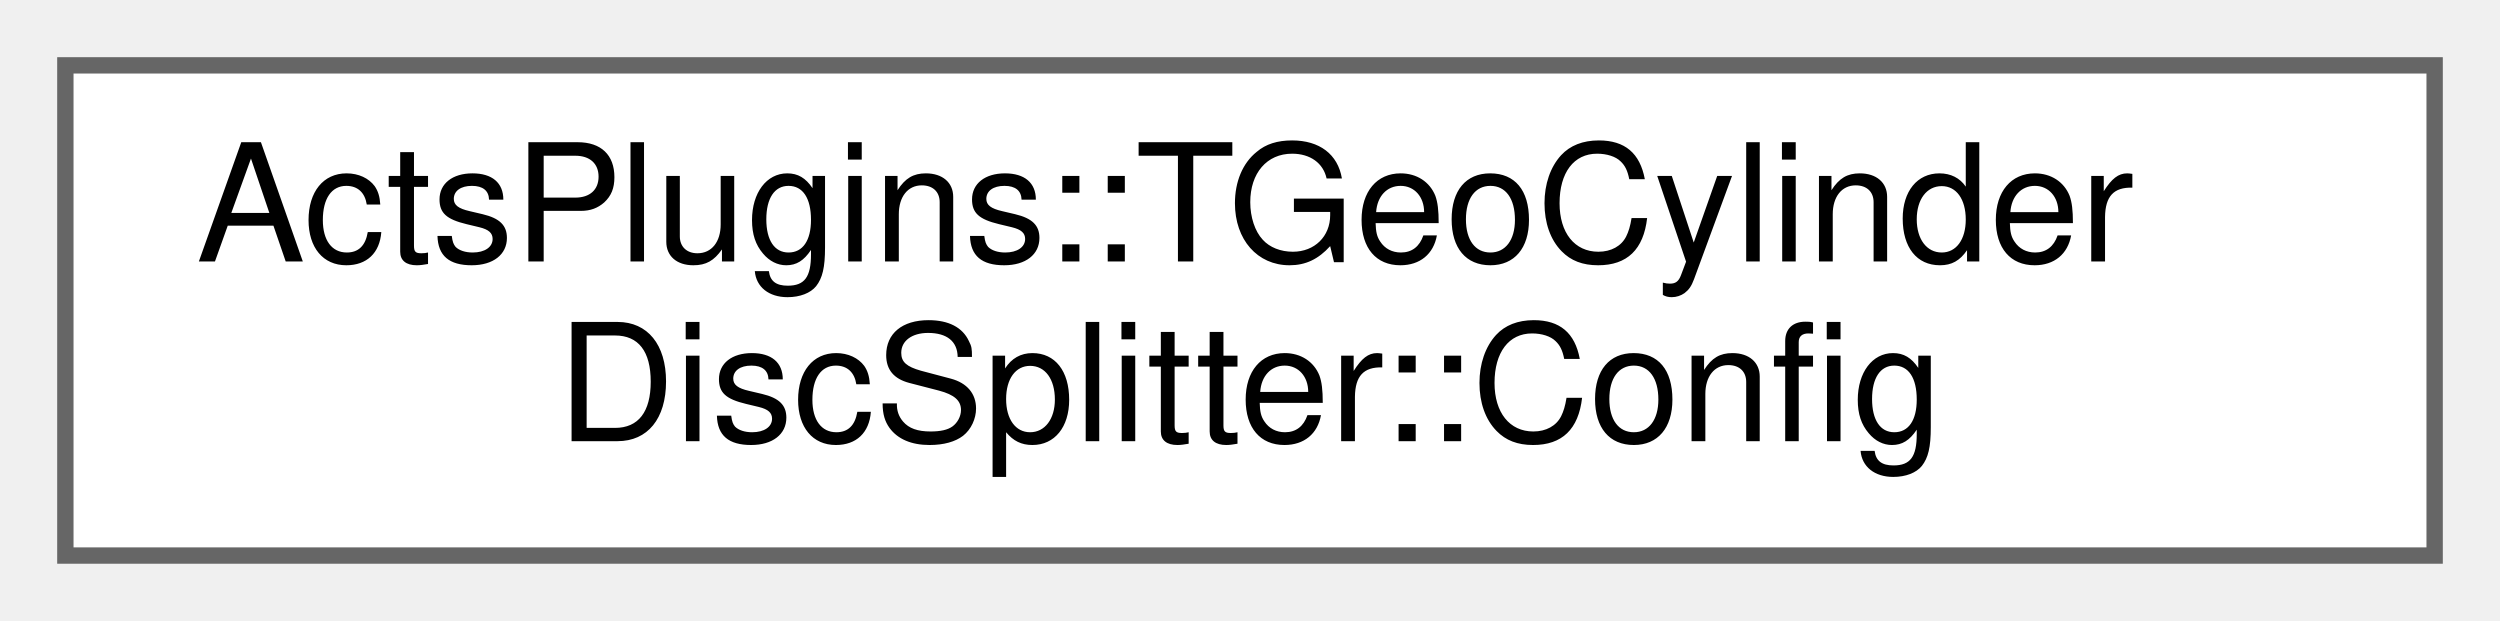
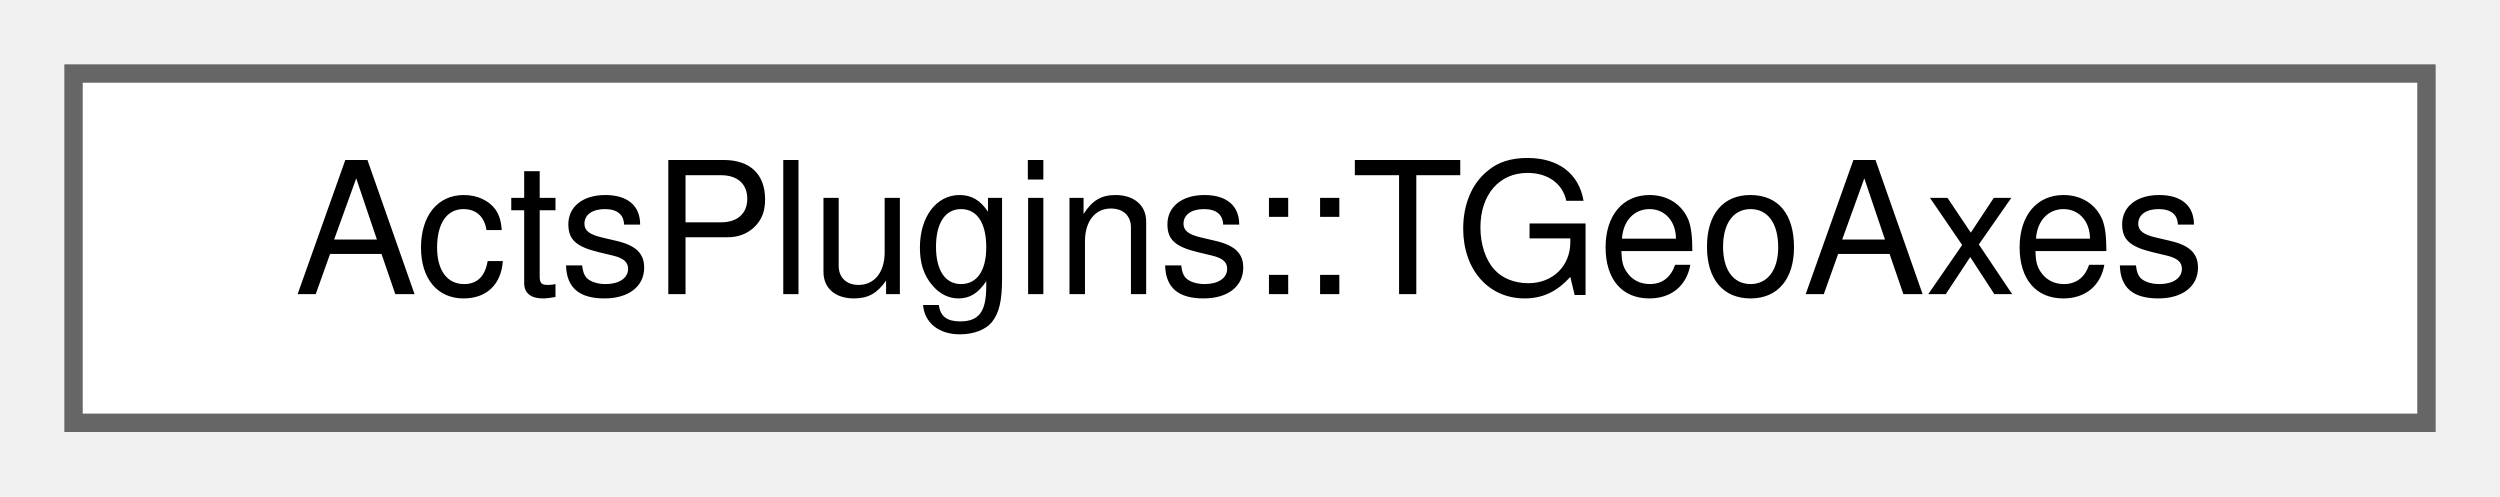
- <svg xmlns="http://www.w3.org/2000/svg" xmlns:xlink="http://www.w3.org/1999/xlink" width="153pt" height="38pt" viewBox="0.00 0.00 153.00 38.00">
-   <g id="graph0" class="graph" transform="scale(1 1) rotate(0) translate(4 34)">
+ <svg xmlns="http://www.w3.org/2000/svg" xmlns:xlink="http://www.w3.org/1999/xlink" width="136pt" height="27pt" viewBox="0.00 0.00 136.00 27.00">
+   <g id="graph0" class="graph" transform="scale(1 1) rotate(0) translate(4 23)">
    <g id="Node000000" class="node">
      <g id="a_Node000000">
-         <a xlink:href="struct_acts_plugins_1_1_t_geo_cylinder_disc_splitter_1_1_config.html" target="_top" xlink:title="Nested configuration struct.">
-           <polygon fill="white" stroke="#666666" points="145,-30 0,-30 0,0 145,0 145,-30" />
-           <text text-anchor="start" x="8" y="-18" font-family="Helvetica,sans-Serif" font-size="10.00">ActsPlugins::TGeoCylinder</text>
-           <text text-anchor="middle" x="72.5" y="-7" font-family="Helvetica,sans-Serif" font-size="10.00">DiscSplitter::Config</text>
+         <a xlink:href="class_acts_plugins_1_1_t_geo_axes.html" target="_top" xlink:title="Type-safe representation of TGeo surface axes.">
+           <polygon fill="white" stroke="#666666" points="128,-19 0,-19 0,0 128,0 128,-19" />
+           <text text-anchor="middle" x="64" y="-7" font-family="Helvetica,sans-Serif" font-size="10.00">ActsPlugins::TGeoAxes</text>
        </a>
      </g>
    </g>
  </g>
</svg>
